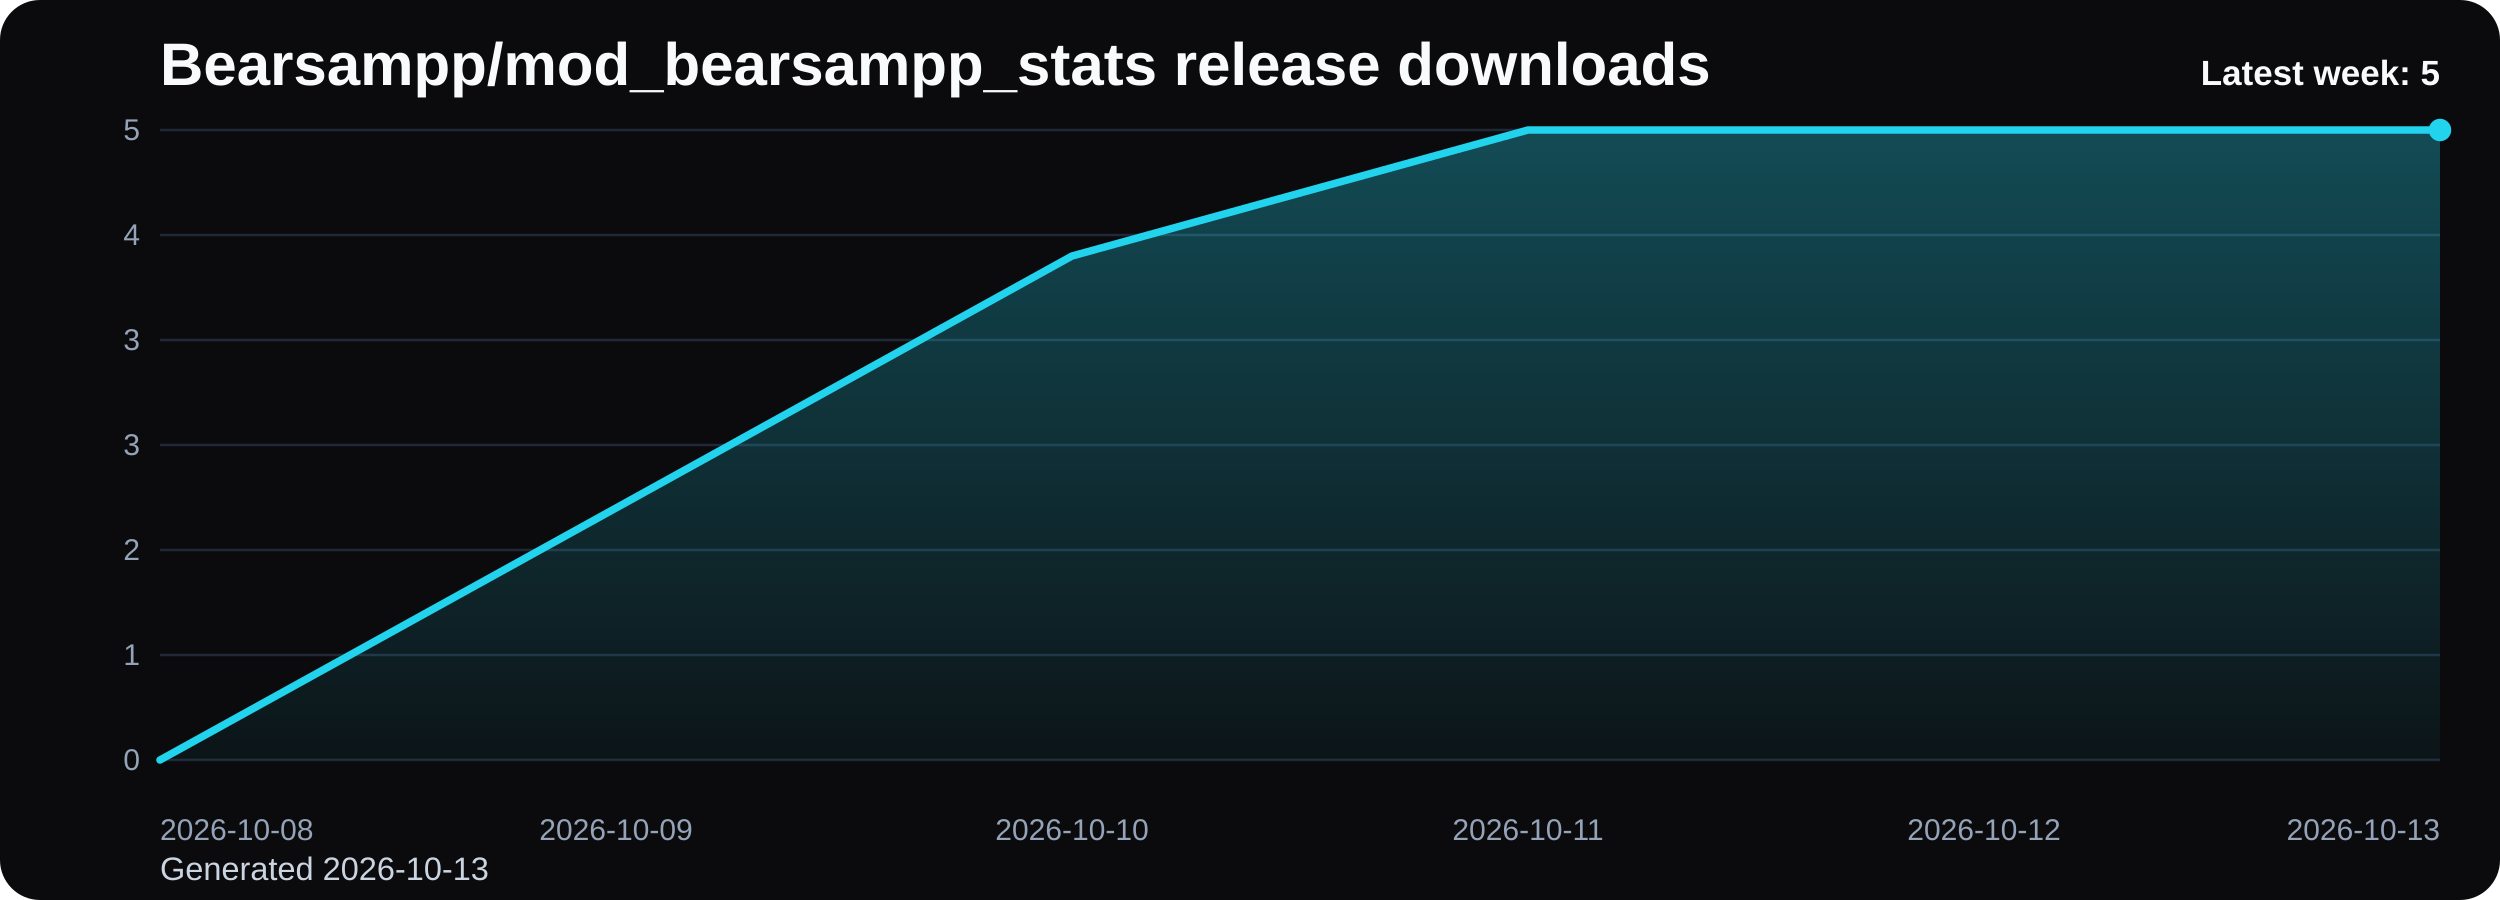
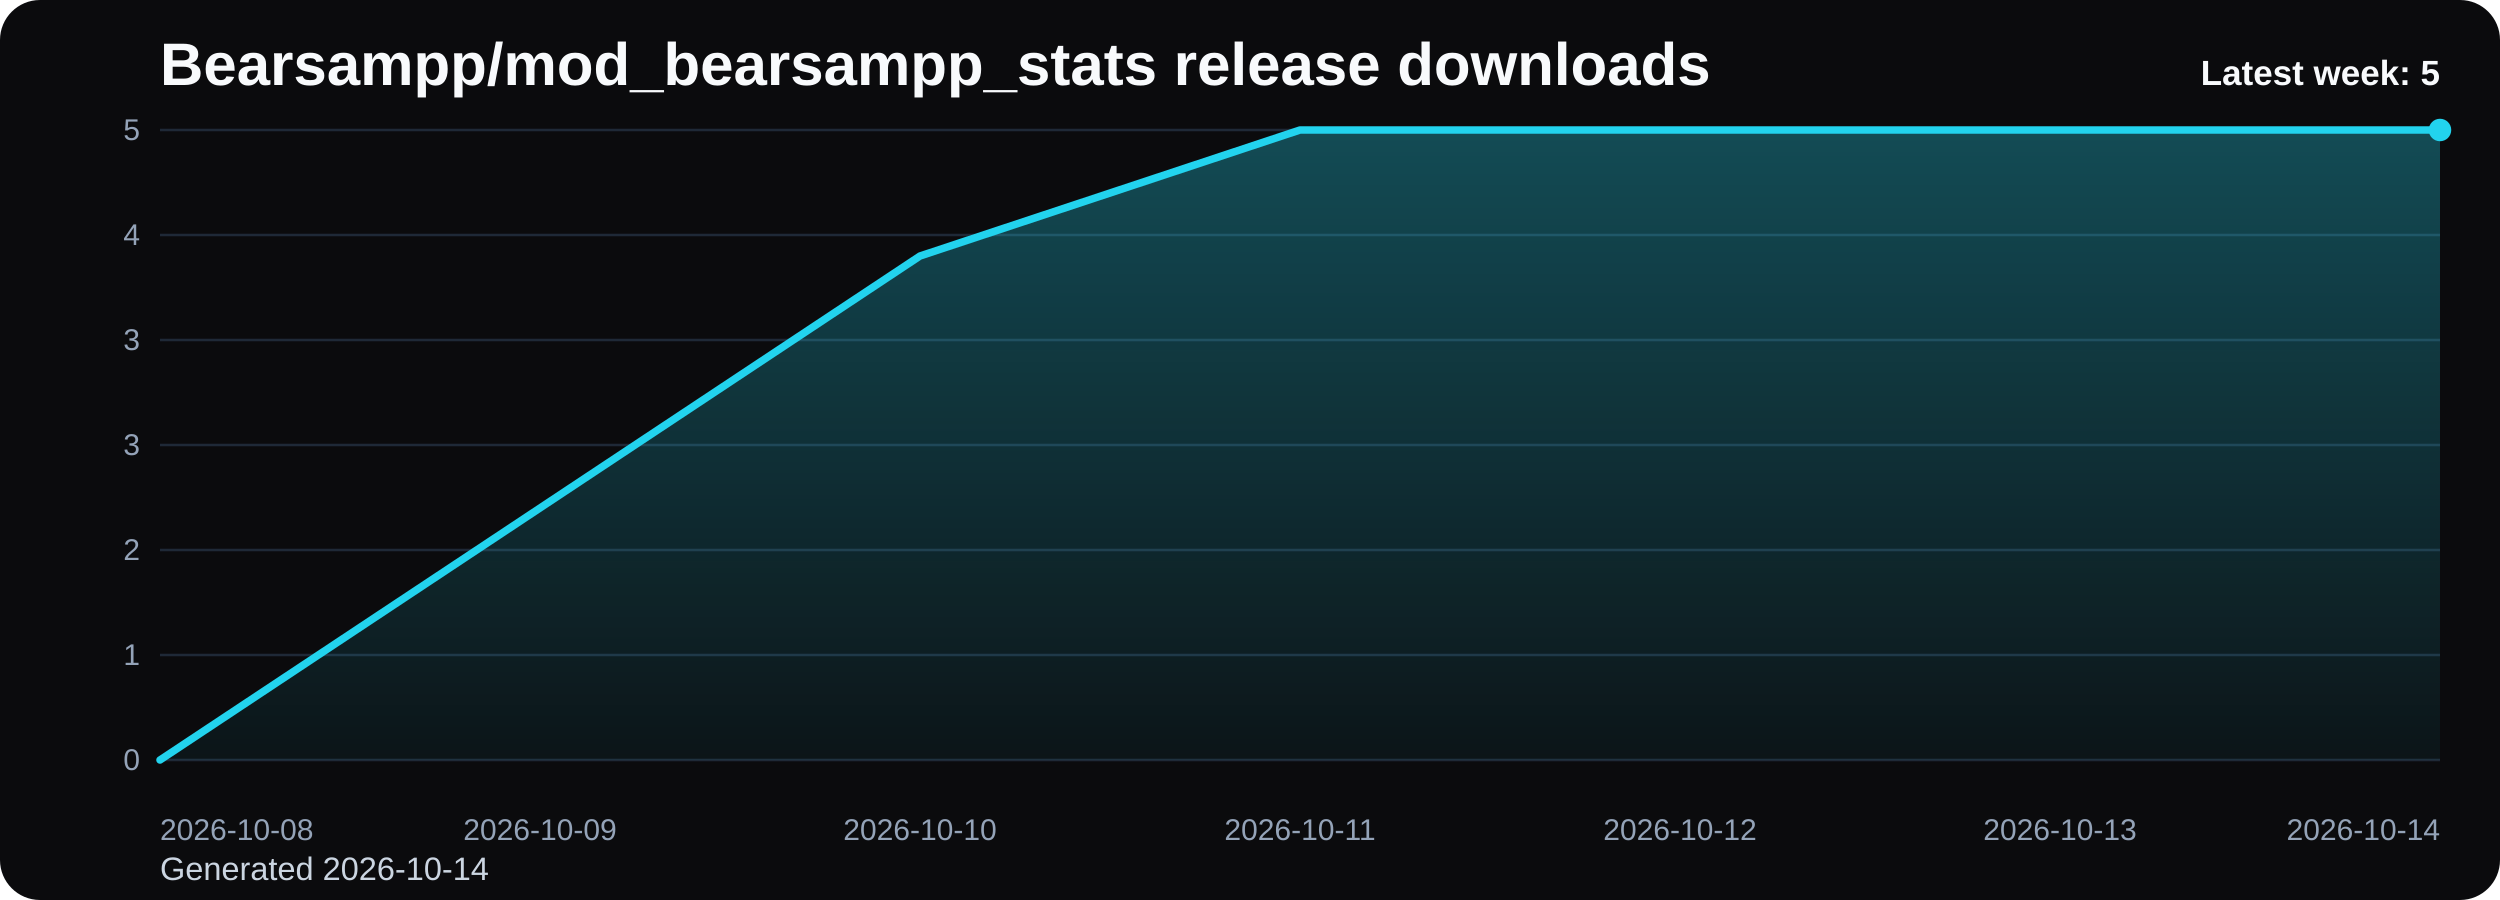
<svg xmlns="http://www.w3.org/2000/svg" viewBox="0 0 1000 360" role="img" aria-label="Bearsampp/mod_bearsampp_stats release downloads chart">
  <defs>
    <linearGradient id="fill-weekly-black" x1="0" y1="0" x2="0" y2="1">
      <stop offset="0%" stop-color="#22d3ee" stop-opacity="0.32" />
      <stop offset="100%" stop-color="#22d3ee" stop-opacity="0.05" />
    </linearGradient>
    <style>
      .bg { fill: #0b0b0d; }
      .title { font: 700 24px Arial, sans-serif; fill: #f8fafc; }
      .sub { font: 400 13px Arial, sans-serif; fill: #cbd5e1; }
      .grid { stroke: #1f2937; stroke-width: 1; }
      .axis { font: 400 12px Arial, sans-serif; fill: #94a3b8; }
      .line { fill: none; stroke: #22d3ee; stroke-width: 3; stroke-linecap: round; stroke-linejoin: round; }
      .dot { fill: #22d3ee; }
      .value { font: 600 11px Arial, sans-serif; fill: #cbd5e1; }
      .latest { font: 700 14px Arial, sans-serif; fill: #f8fafc; }
    </style>
  </defs>
  <rect class="bg" x="0" y="0" width="1000" height="360" rx="16" />
  <text class="title" x="64" y="34">Bearsampp/mod_bearsampp_stats release downloads</text>
-   <text class="sub" x="64" y="352">Generated 2026-10-13</text>
+   <text class="sub" x="64" y="352">Generated 2026-10-14</text>
  <line x1="64" y1="52.00" x2="976" y2="52.00" class="grid" />
  <text x="56" y="56.00" text-anchor="end" class="axis">5</text>
  <line x1="64" y1="94.00" x2="976" y2="94.00" class="grid" />
  <text x="56" y="98.00" text-anchor="end" class="axis">4</text>
  <line x1="64" y1="136.00" x2="976" y2="136.00" class="grid" />
  <text x="56" y="140.00" text-anchor="end" class="axis">3</text>
  <line x1="64" y1="178.00" x2="976" y2="178.00" class="grid" />
  <text x="56" y="182.00" text-anchor="end" class="axis">3</text>
  <line x1="64" y1="220.00" x2="976" y2="220.00" class="grid" />
  <text x="56" y="224.00" text-anchor="end" class="axis">2</text>
  <line x1="64" y1="262.00" x2="976" y2="262.00" class="grid" />
  <text x="56" y="266.00" text-anchor="end" class="axis">1</text>
  <line x1="64" y1="304.00" x2="976" y2="304.00" class="grid" />
  <text x="56" y="308.00" text-anchor="end" class="axis">0</text>
-   <path d="M 64.00 304 L 64.00 304.00 L 246.40 203.20 L 428.80 102.40 L 611.20 52.00 L 793.60 52.00 L 976.00 52.00 L 976.00 304 Z" fill="url(#fill-weekly-black)" />
-   <polyline class="line" points="64.00,304.00 246.40,203.20 428.80,102.40 611.20,52.00 793.60,52.00 976.00,52.00" />
+   <path d="M 64.00 304 L 64.00 304.00 L 216.00 203.20 L 368.00 102.40 L 520.00 52.00 L 672.00 52.00 L 824.00 52.00 L 976.00 52.00 L 976.00 304 Z" fill="url(#fill-weekly-black)" />
+   <polyline class="line" points="64.00,304.00 216.00,203.20 368.00,102.40 520.00,52.00 672.00,52.00 824.00,52.00 976.00,52.00" />
  <circle class="dot" cx="976.00" cy="52.00" r="4.5" />
  <text class="axis" x="64.00" y="336" text-anchor="start">2026-10-08</text>
-   <text class="axis" x="246.40" y="336" text-anchor="middle">2026-10-09</text>
-   <text class="axis" x="428.80" y="336" text-anchor="middle">2026-10-10</text>
-   <text class="axis" x="611.20" y="336" text-anchor="middle">2026-10-11</text>
-   <text class="axis" x="793.60" y="336" text-anchor="middle">2026-10-12</text>
-   <text class="axis" x="976.00" y="336" text-anchor="end">2026-10-13</text>
+   <text class="axis" x="216.00" y="336" text-anchor="middle">2026-10-09</text>
+   <text class="axis" x="368.00" y="336" text-anchor="middle">2026-10-10</text>
+   <text class="axis" x="520.00" y="336" text-anchor="middle">2026-10-11</text>
+   <text class="axis" x="672.00" y="336" text-anchor="middle">2026-10-12</text>
+   <text class="axis" x="824.00" y="336" text-anchor="middle">2026-10-13</text>
+   <text class="axis" x="976.00" y="336" text-anchor="end">2026-10-14</text>
  <text class="latest" x="976" y="34" text-anchor="end">Latest week: 5</text>
</svg>
